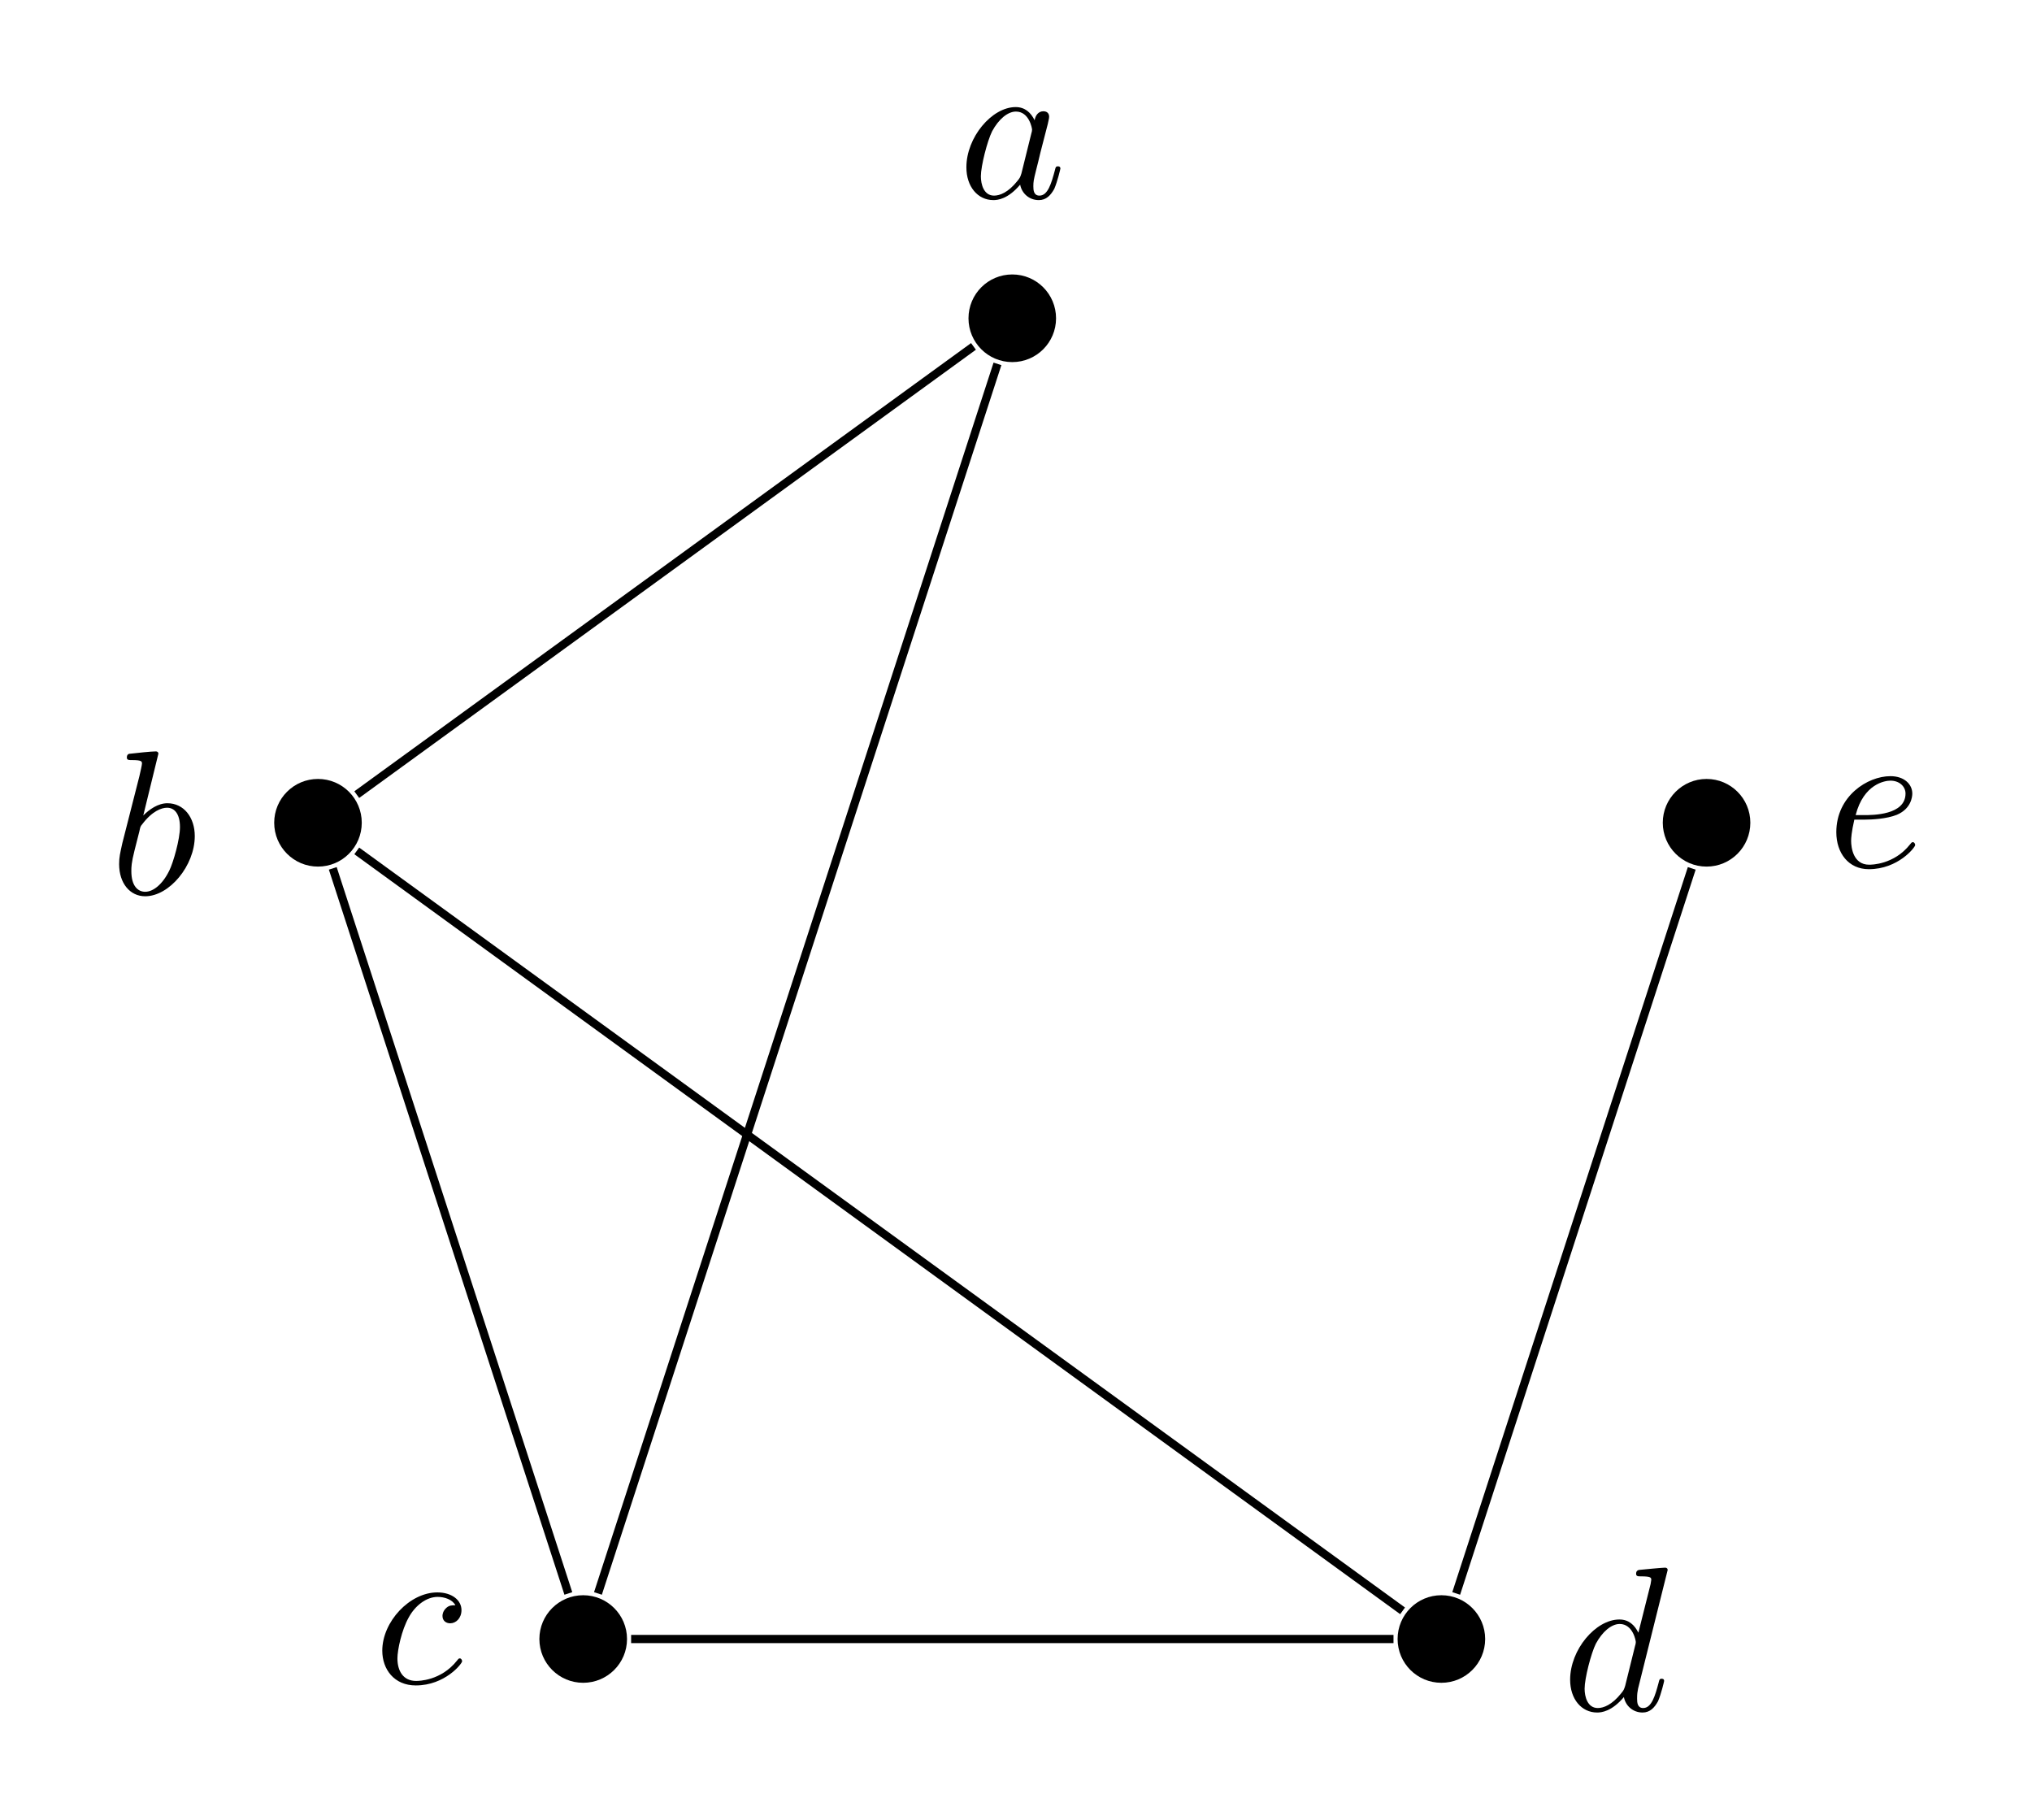
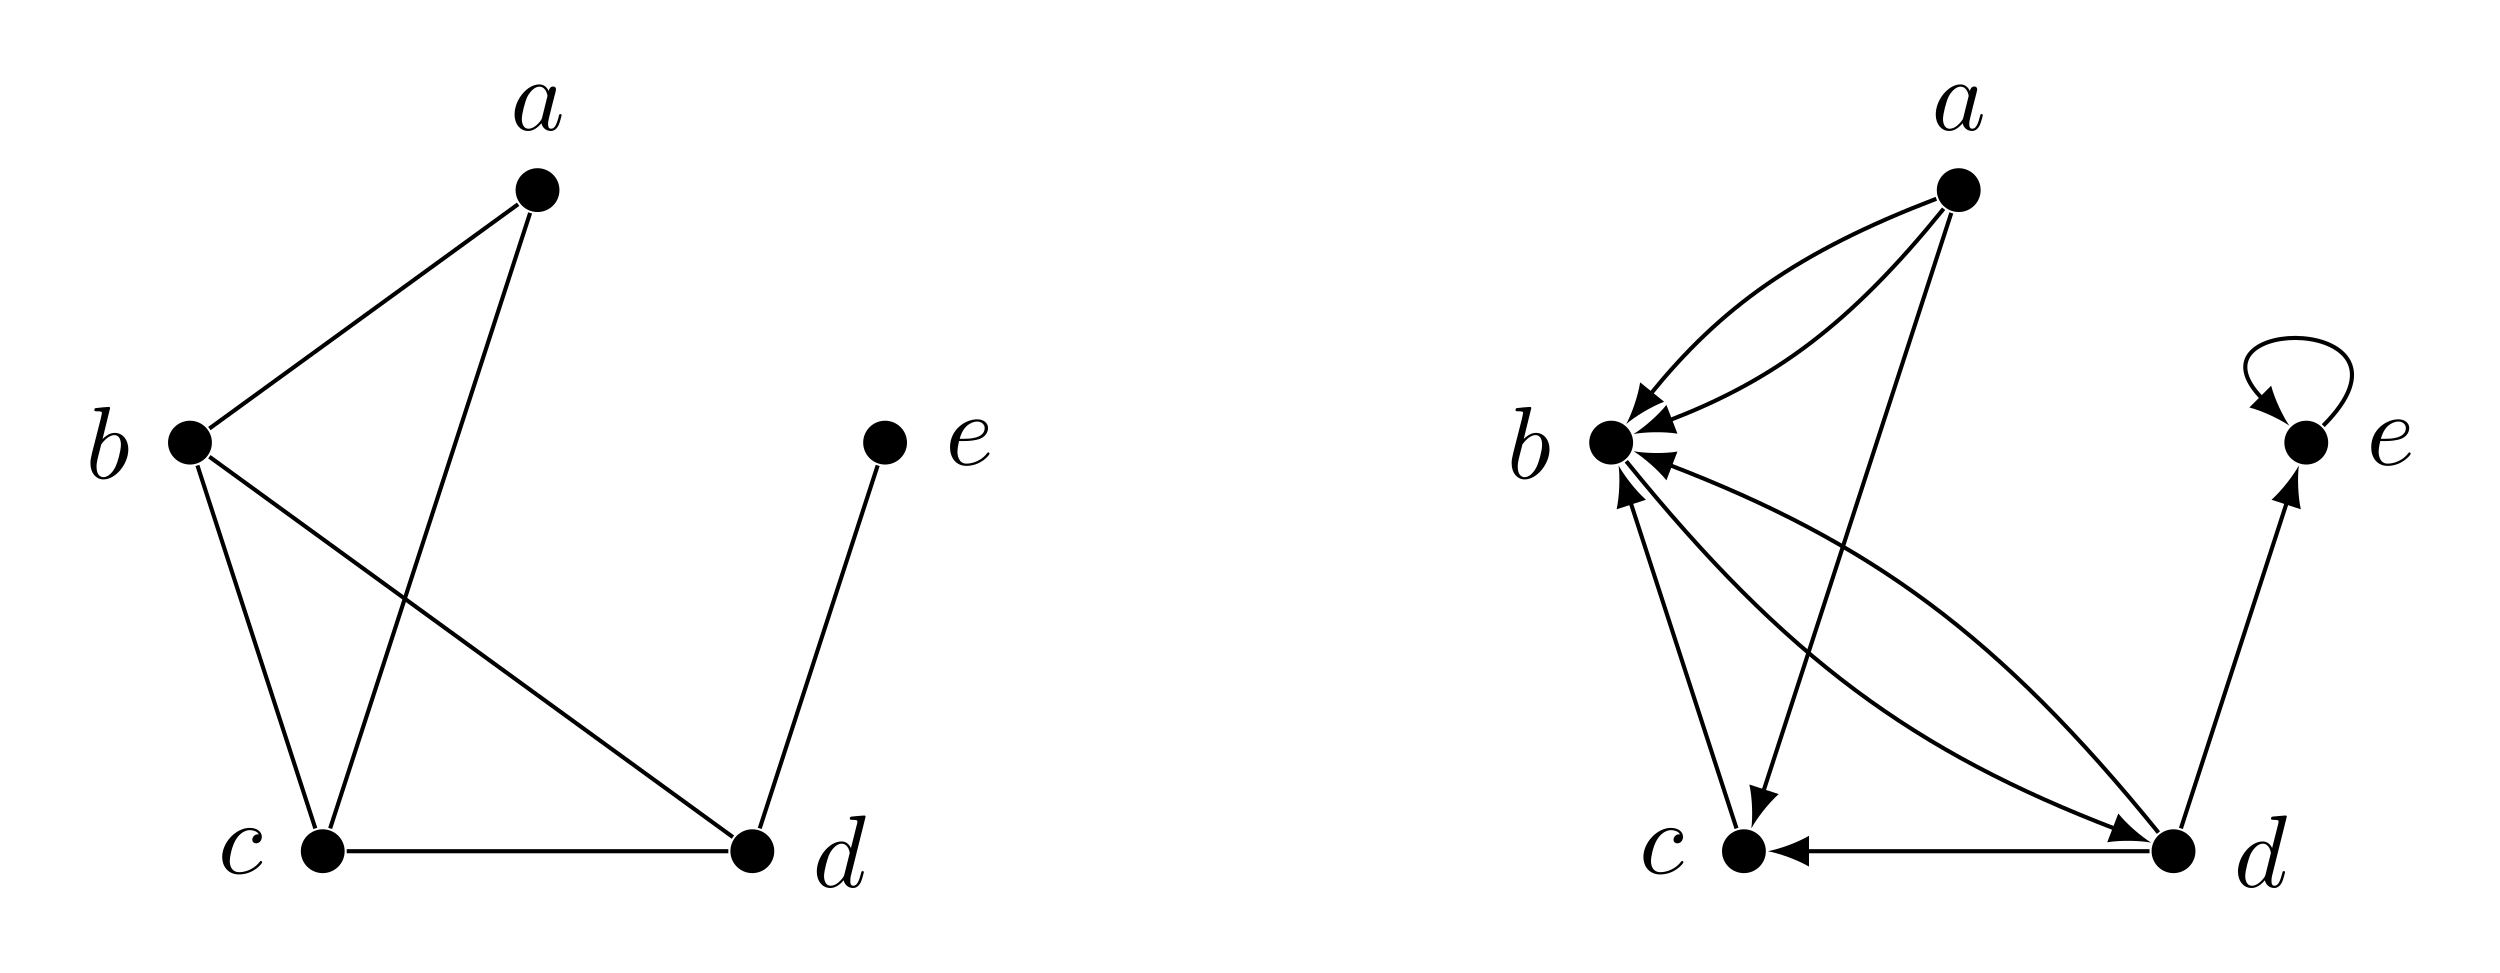
- <svg xmlns="http://www.w3.org/2000/svg" xmlns:xlink="http://www.w3.org/1999/xlink" width="98.628" height="88.319" viewBox="0 0 98.628 88.319">
+ <svg xmlns="http://www.w3.org/2000/svg" xmlns:xlink="http://www.w3.org/1999/xlink" width="242.404" height="94.294" viewBox="0 0 242.404 94.294">
  <defs>
    <g>
      <g id="glyph-0-0">
        <path d="M 3.719 -3.766 C 3.531 -4.141 3.25 -4.406 2.797 -4.406 C 1.641 -4.406 0.406 -2.938 0.406 -1.484 C 0.406 -0.547 0.953 0.109 1.719 0.109 C 1.922 0.109 2.422 0.062 3.016 -0.641 C 3.094 -0.219 3.453 0.109 3.922 0.109 C 4.281 0.109 4.5 -0.125 4.672 -0.438 C 4.828 -0.797 4.969 -1.406 4.969 -1.422 C 4.969 -1.531 4.875 -1.531 4.844 -1.531 C 4.75 -1.531 4.734 -1.484 4.703 -1.344 C 4.531 -0.703 4.359 -0.109 3.953 -0.109 C 3.672 -0.109 3.656 -0.375 3.656 -0.562 C 3.656 -0.781 3.672 -0.875 3.781 -1.312 C 3.891 -1.719 3.906 -1.828 4 -2.203 L 4.359 -3.594 C 4.422 -3.875 4.422 -3.891 4.422 -3.938 C 4.422 -4.109 4.312 -4.203 4.141 -4.203 C 3.891 -4.203 3.75 -3.984 3.719 -3.766 Z M 3.078 -1.188 C 3.016 -1 3.016 -0.984 2.875 -0.812 C 2.438 -0.266 2.031 -0.109 1.75 -0.109 C 1.25 -0.109 1.109 -0.656 1.109 -1.047 C 1.109 -1.547 1.422 -2.766 1.656 -3.234 C 1.969 -3.812 2.406 -4.188 2.812 -4.188 C 3.453 -4.188 3.594 -3.375 3.594 -3.312 C 3.594 -3.25 3.578 -3.188 3.562 -3.141 Z M 3.078 -1.188 " />
      </g>
      <g id="glyph-0-1">
        <path d="M 2.375 -6.812 C 2.375 -6.812 2.375 -6.922 2.25 -6.922 C 2.031 -6.922 1.297 -6.844 1.031 -6.812 C 0.953 -6.812 0.844 -6.797 0.844 -6.625 C 0.844 -6.5 0.938 -6.5 1.094 -6.5 C 1.562 -6.5 1.578 -6.438 1.578 -6.328 C 1.578 -6.266 1.5 -5.922 1.453 -5.719 L 0.625 -2.469 C 0.516 -1.969 0.469 -1.797 0.469 -1.453 C 0.469 -0.516 1 0.109 1.734 0.109 C 2.906 0.109 4.141 -1.375 4.141 -2.812 C 4.141 -3.719 3.609 -4.406 2.812 -4.406 C 2.359 -4.406 1.938 -4.109 1.641 -3.812 Z M 1.453 -3.047 C 1.5 -3.266 1.5 -3.281 1.594 -3.391 C 2.078 -4.031 2.531 -4.188 2.797 -4.188 C 3.156 -4.188 3.422 -3.891 3.422 -3.25 C 3.422 -2.656 3.094 -1.516 2.906 -1.141 C 2.578 -0.469 2.125 -0.109 1.734 -0.109 C 1.391 -0.109 1.062 -0.375 1.062 -1.109 C 1.062 -1.312 1.062 -1.5 1.219 -2.125 Z M 1.453 -3.047 " />
      </g>
      <g id="glyph-0-2">
        <path d="M 3.953 -3.781 C 3.781 -3.781 3.656 -3.781 3.516 -3.656 C 3.344 -3.5 3.328 -3.328 3.328 -3.266 C 3.328 -3.016 3.516 -2.906 3.703 -2.906 C 3.984 -2.906 4.25 -3.156 4.25 -3.547 C 4.25 -4.031 3.781 -4.406 3.078 -4.406 C 1.734 -4.406 0.406 -2.984 0.406 -1.578 C 0.406 -0.672 0.984 0.109 2.031 0.109 C 3.453 0.109 4.281 -0.953 4.281 -1.062 C 4.281 -1.125 4.234 -1.203 4.172 -1.203 C 4.109 -1.203 4.094 -1.172 4.031 -1.094 C 3.25 -0.109 2.156 -0.109 2.047 -0.109 C 1.422 -0.109 1.141 -0.594 1.141 -1.203 C 1.141 -1.609 1.344 -2.578 1.688 -3.188 C 2 -3.766 2.547 -4.188 3.094 -4.188 C 3.422 -4.188 3.812 -4.062 3.953 -3.781 Z M 3.953 -3.781 " />
      </g>
      <g id="glyph-0-3">
        <path d="M 5.141 -6.812 C 5.141 -6.812 5.141 -6.922 5.016 -6.922 C 4.859 -6.922 3.922 -6.828 3.75 -6.812 C 3.672 -6.797 3.609 -6.75 3.609 -6.625 C 3.609 -6.5 3.703 -6.5 3.844 -6.5 C 4.328 -6.5 4.344 -6.438 4.344 -6.328 L 4.312 -6.125 L 3.719 -3.766 C 3.531 -4.141 3.25 -4.406 2.797 -4.406 C 1.641 -4.406 0.406 -2.938 0.406 -1.484 C 0.406 -0.547 0.953 0.109 1.719 0.109 C 1.922 0.109 2.422 0.062 3.016 -0.641 C 3.094 -0.219 3.453 0.109 3.922 0.109 C 4.281 0.109 4.5 -0.125 4.672 -0.438 C 4.828 -0.797 4.969 -1.406 4.969 -1.422 C 4.969 -1.531 4.875 -1.531 4.844 -1.531 C 4.75 -1.531 4.734 -1.484 4.703 -1.344 C 4.531 -0.703 4.359 -0.109 3.953 -0.109 C 3.672 -0.109 3.656 -0.375 3.656 -0.562 C 3.656 -0.812 3.672 -0.875 3.703 -1.047 Z M 3.078 -1.188 C 3.016 -1 3.016 -0.984 2.875 -0.812 C 2.438 -0.266 2.031 -0.109 1.75 -0.109 C 1.25 -0.109 1.109 -0.656 1.109 -1.047 C 1.109 -1.547 1.422 -2.766 1.656 -3.234 C 1.969 -3.812 2.406 -4.188 2.812 -4.188 C 3.453 -4.188 3.594 -3.375 3.594 -3.312 C 3.594 -3.25 3.578 -3.188 3.562 -3.141 Z M 3.078 -1.188 " />
      </g>
      <g id="glyph-0-4">
        <path d="M 1.859 -2.297 C 2.156 -2.297 2.891 -2.328 3.391 -2.531 C 4.094 -2.828 4.141 -3.422 4.141 -3.562 C 4.141 -4 3.766 -4.406 3.078 -4.406 C 1.969 -4.406 0.453 -3.438 0.453 -1.688 C 0.453 -0.672 1.047 0.109 2.031 0.109 C 3.453 0.109 4.281 -0.953 4.281 -1.062 C 4.281 -1.125 4.234 -1.203 4.172 -1.203 C 4.109 -1.203 4.094 -1.172 4.031 -1.094 C 3.25 -0.109 2.156 -0.109 2.047 -0.109 C 1.266 -0.109 1.172 -0.953 1.172 -1.266 C 1.172 -1.391 1.188 -1.688 1.328 -2.297 Z M 1.391 -2.516 C 1.781 -4.031 2.812 -4.188 3.078 -4.188 C 3.531 -4.188 3.812 -3.891 3.812 -3.562 C 3.812 -2.516 2.219 -2.516 1.797 -2.516 Z M 1.391 -2.516 " />
      </g>
    </g>
  </defs>
-   <path fill-rule="nonzero" fill="rgb(0%, 0%, 0%)" fill-opacity="1" d="M 51.258 15.449 C 51.258 14.273 50.309 13.32 49.133 13.32 C 47.957 13.32 47.008 14.273 47.008 15.449 C 47.008 16.621 47.957 17.574 49.133 17.574 C 50.309 17.574 51.258 16.621 51.258 15.449 Z M 51.258 15.449 " />
+   <path fill-rule="nonzero" fill="rgb(0%, 0%, 0%)" fill-opacity="1" d="M 54.246 18.434 C 54.246 17.262 53.293 16.309 52.121 16.309 C 50.945 16.309 49.992 17.262 49.992 18.434 C 49.992 19.609 50.945 20.559 52.121 20.559 C 53.293 20.559 54.246 19.609 54.246 18.434 Z M 54.246 18.434 " />
  <g fill="rgb(0%, 0%, 0%)" fill-opacity="1">
-     <use xlink:href="#glyph-0-0" x="46.5" y="9.603" />
+     <use xlink:href="#glyph-0-0" x="49.487" y="12.591" />
  </g>
-   <path fill-rule="nonzero" fill="rgb(0%, 0%, 0%)" fill-opacity="1" d="M 17.559 39.93 C 17.559 38.758 16.609 37.805 15.434 37.805 C 14.258 37.805 13.309 38.758 13.309 39.93 C 13.309 41.105 14.258 42.059 15.434 42.059 C 16.609 42.059 17.559 41.105 17.559 39.93 Z M 17.559 39.93 " />
+   <path fill-rule="nonzero" fill="rgb(0%, 0%, 0%)" fill-opacity="1" d="M 20.547 42.918 C 20.547 41.746 19.594 40.793 18.422 40.793 C 17.246 40.793 16.293 41.746 16.293 42.918 C 16.293 44.094 17.246 45.043 18.422 45.043 C 19.594 45.043 20.547 44.094 20.547 42.918 Z M 20.547 42.918 " />
  <g fill="rgb(0%, 0%, 0%)" fill-opacity="1">
-     <use xlink:href="#glyph-0-1" x="5.313" y="43.39" />
+     <use xlink:href="#glyph-0-1" x="8.301" y="46.377" />
  </g>
-   <path fill-rule="nonzero" fill="rgb(0%, 0%, 0%)" fill-opacity="1" d="M 30.434 79.547 C 30.434 78.375 29.48 77.422 28.305 77.422 C 27.133 77.422 26.18 78.375 26.18 79.547 C 26.18 80.723 27.133 81.672 28.305 81.672 C 29.48 81.672 30.434 80.723 30.434 79.547 Z M 30.434 79.547 " />
+   <path fill-rule="nonzero" fill="rgb(0%, 0%, 0%)" fill-opacity="1" d="M 33.418 82.535 C 33.418 81.359 32.469 80.41 31.293 80.41 C 30.117 80.41 29.168 81.359 29.168 82.535 C 29.168 83.707 30.117 84.66 31.293 84.66 C 32.469 84.66 33.418 83.707 33.418 82.535 Z M 33.418 82.535 " />
  <g fill="rgb(0%, 0%, 0%)" fill-opacity="1">
-     <use xlink:href="#glyph-0-2" x="18.149" y="81.691" />
+     <use xlink:href="#glyph-0-2" x="21.137" y="84.678" />
  </g>
-   <path fill-rule="nonzero" fill="rgb(0%, 0%, 0%)" fill-opacity="1" d="M 72.086 79.547 C 72.086 78.375 71.133 77.422 69.961 77.422 C 68.785 77.422 67.836 78.375 67.836 79.547 C 67.836 80.723 68.785 81.672 69.961 81.672 C 71.133 81.672 72.086 80.723 72.086 79.547 Z M 72.086 79.547 " />
+   <path fill-rule="nonzero" fill="rgb(0%, 0%, 0%)" fill-opacity="1" d="M 75.074 82.535 C 75.074 81.359 74.121 80.41 72.945 80.41 C 71.773 80.41 70.82 81.359 70.82 82.535 C 70.82 83.707 71.773 84.66 72.945 84.66 C 74.121 84.66 75.074 83.707 75.074 82.535 Z M 75.074 82.535 " />
  <g fill="rgb(0%, 0%, 0%)" fill-opacity="1">
-     <use xlink:href="#glyph-0-3" x="75.804" y="83.006" />
+     <use xlink:href="#glyph-0-3" x="78.791" y="85.993" />
  </g>
-   <path fill-rule="nonzero" fill="rgb(0%, 0%, 0%)" fill-opacity="1" d="M 84.957 39.93 C 84.957 38.758 84.008 37.805 82.832 37.805 C 81.66 37.805 80.707 38.758 80.707 39.93 C 80.707 41.105 81.66 42.059 82.832 42.059 C 84.008 42.059 84.957 41.105 84.957 39.93 Z M 84.957 39.93 " />
+   <path fill-rule="nonzero" fill="rgb(0%, 0%, 0%)" fill-opacity="1" d="M 87.945 42.918 C 87.945 41.746 86.992 40.793 85.82 40.793 C 84.645 40.793 83.695 41.746 83.695 42.918 C 83.695 44.094 84.645 45.043 85.82 45.043 C 86.992 45.043 87.945 44.094 87.945 42.918 Z M 87.945 42.918 " />
  <g fill="rgb(0%, 0%, 0%)" fill-opacity="1">
-     <use xlink:href="#glyph-0-4" x="88.677" y="42.076" />
+     <use xlink:href="#glyph-0-4" x="91.663" y="45.063" />
  </g>
-   <path fill="none" stroke-width="0.399" stroke-linecap="butt" stroke-linejoin="miter" stroke="rgb(0%, 0%, 0%)" stroke-opacity="1" stroke-miterlimit="10" d="M -1.883 34.069 L -31.817 12.315 M -0.719 33.221 L -20.11 -26.455 " transform="matrix(1, 0, 0, -1, 49.133, 50.881)" />
-   <path fill="none" stroke-width="0.399" stroke-linecap="butt" stroke-linejoin="miter" stroke="rgb(0%, 0%, 0%)" stroke-opacity="1" stroke-miterlimit="10" d="M -32.981 8.736 L -21.547 -26.455 M -31.817 9.584 L 18.945 -27.299 " transform="matrix(1, 0, 0, -1, 49.133, 50.881)" />
-   <path fill="none" stroke-width="0.399" stroke-linecap="butt" stroke-linejoin="miter" stroke="rgb(0%, 0%, 0%)" stroke-opacity="1" stroke-miterlimit="10" d="M -18.5 -28.666 L 18.504 -28.666 " transform="matrix(1, 0, 0, -1, 49.133, 50.881)" />
-   <path fill="none" stroke-width="0.399" stroke-linecap="butt" stroke-linejoin="miter" stroke="rgb(0%, 0%, 0%)" stroke-opacity="1" stroke-miterlimit="10" d="M 21.547 -26.455 L 32.98 8.736 " transform="matrix(1, 0, 0, -1, 49.133, 50.881)" />
+   <path fill="none" stroke-width="0.399" stroke-linecap="butt" stroke-linejoin="miter" stroke="rgb(0%, 0%, 0%)" stroke-opacity="1" stroke-miterlimit="10" d="M -1.882 34.067 L -31.819 12.317 M -0.718 33.223 L -20.108 -26.456 " transform="matrix(1, 0, 0, -1, 52.12, 53.868)" />
+   <path fill="none" stroke-width="0.399" stroke-linecap="butt" stroke-linejoin="miter" stroke="rgb(0%, 0%, 0%)" stroke-opacity="1" stroke-miterlimit="10" d="M -32.979 8.739 L -21.546 -26.456 M -31.819 9.583 L 18.946 -27.3 " transform="matrix(1, 0, 0, -1, 52.12, 53.868)" />
+   <path fill="none" stroke-width="0.399" stroke-linecap="butt" stroke-linejoin="miter" stroke="rgb(0%, 0%, 0%)" stroke-opacity="1" stroke-miterlimit="10" d="M -18.503 -28.667 L 18.501 -28.667 " transform="matrix(1, 0, 0, -1, 52.12, 53.868)" />
+   <path fill="none" stroke-width="0.399" stroke-linecap="butt" stroke-linejoin="miter" stroke="rgb(0%, 0%, 0%)" stroke-opacity="1" stroke-miterlimit="10" d="M 21.544 -26.456 L 32.982 8.739 " transform="matrix(1, 0, 0, -1, 52.12, 53.868)" />
+   <path fill-rule="nonzero" fill="rgb(0%, 0%, 0%)" fill-opacity="1" d="M 192.047 18.434 C 192.047 17.262 191.094 16.309 189.922 16.309 C 188.746 16.309 187.797 17.262 187.797 18.434 C 187.797 19.609 188.746 20.559 189.922 20.559 C 191.094 20.559 192.047 19.609 192.047 18.434 Z M 192.047 18.434 " />
+   <g fill="rgb(0%, 0%, 0%)" fill-opacity="1">
+     <use xlink:href="#glyph-0-0" x="187.288" y="12.591" />
+   </g>
+   <path fill-rule="nonzero" fill="rgb(0%, 0%, 0%)" fill-opacity="1" d="M 158.348 42.918 C 158.348 41.746 157.395 40.793 156.223 40.793 C 155.047 40.793 154.094 41.746 154.094 42.918 C 154.094 44.094 155.047 45.043 156.223 45.043 C 157.395 45.043 158.348 44.094 158.348 42.918 Z M 158.348 42.918 " />
+   <g fill="rgb(0%, 0%, 0%)" fill-opacity="1">
+     <use xlink:href="#glyph-0-1" x="146.102" y="46.377" />
+   </g>
+   <path fill-rule="nonzero" fill="rgb(0%, 0%, 0%)" fill-opacity="1" d="M 171.219 82.535 C 171.219 81.359 170.27 80.41 169.094 80.41 C 167.918 80.41 166.969 81.359 166.969 82.535 C 166.969 83.707 167.918 84.66 169.094 84.66 C 170.27 84.66 171.219 83.707 171.219 82.535 Z M 171.219 82.535 " />
+   <g fill="rgb(0%, 0%, 0%)" fill-opacity="1">
+     <use xlink:href="#glyph-0-2" x="158.939" y="84.679" />
+   </g>
+   <path fill-rule="nonzero" fill="rgb(0%, 0%, 0%)" fill-opacity="1" d="M 212.875 82.535 C 212.875 81.359 211.922 80.41 210.75 80.41 C 209.574 80.41 208.621 81.359 208.621 82.535 C 208.621 83.707 209.574 84.66 210.75 84.66 C 211.922 84.66 212.875 83.707 212.875 82.535 Z M 212.875 82.535 " />
+   <g fill="rgb(0%, 0%, 0%)" fill-opacity="1">
+     <use xlink:href="#glyph-0-3" x="216.592" y="85.993" />
+   </g>
+   <path fill-rule="nonzero" fill="rgb(0%, 0%, 0%)" fill-opacity="1" d="M 225.746 42.918 C 225.746 41.746 224.793 40.793 223.621 40.793 C 222.445 40.793 221.496 41.746 221.496 42.918 C 221.496 44.094 222.445 45.043 223.621 45.043 C 224.793 45.043 225.746 44.094 225.746 42.918 Z M 225.746 42.918 " />
+   <g fill="rgb(0%, 0%, 0%)" fill-opacity="1">
+     <use xlink:href="#glyph-0-4" x="229.464" y="45.063" />
+   </g>
+   <path fill="none" stroke-width="0.399" stroke-linecap="butt" stroke-linejoin="miter" stroke="rgb(0%, 0%, 0%)" stroke-opacity="1" stroke-miterlimit="10" d="M -1.464 33.626 C -10.624 22.313 -17.941 17.001 -28.179 13.067 " transform="matrix(1, 0, 0, -1, 189.921, 53.868)" />
+   <path fill-rule="nonzero" fill="rgb(0%, 0%, 0%)" fill-opacity="1" d="M 158.391 42.086 C 159.457 41.891 161.281 41.828 162.648 42.051 L 161.578 39.262 C 160.711 40.34 159.312 41.52 158.391 42.086 " />
+   <path fill="none" stroke-width="0.399" stroke-linecap="butt" stroke-linejoin="miter" stroke="rgb(0%, 0%, 0%)" stroke-opacity="1" stroke-miterlimit="10" d="M -2.171 34.598 C -15.761 29.384 -23.073 24.067 -29.98 15.544 " transform="matrix(1, 0, 0, -1, 189.921, 53.868)" />
+   <path fill-rule="nonzero" fill="rgb(0%, 0%, 0%)" fill-opacity="1" d="M 157.684 41.113 C 158.508 40.41 160.059 39.445 161.355 38.953 L 159.031 37.074 C 158.82 38.441 158.199 40.16 157.684 41.113 " />
+   <path fill="none" stroke-width="0.399" stroke-linecap="butt" stroke-linejoin="miter" stroke="rgb(0%, 0%, 0%)" stroke-opacity="1" stroke-miterlimit="10" d="M -0.718 33.223 L -18.999 -23.046 " transform="matrix(1, 0, 0, -1, 189.921, 53.868)" />
+   <path fill-rule="nonzero" fill="rgb(0%, 0%, 0%)" fill-opacity="1" d="M 169.812 80.324 C 170.332 79.375 171.434 77.918 172.465 76.996 L 169.621 76.07 C 169.918 77.422 169.953 79.25 169.812 80.324 " />
+   <path fill="none" stroke-width="0.399" stroke-linecap="butt" stroke-linejoin="miter" stroke="rgb(0%, 0%, 0%)" stroke-opacity="1" stroke-miterlimit="10" d="M -32.237 9.141 C -16.73 -10.007 -4.347 -19.003 15.309 -26.546 " transform="matrix(1, 0, 0, -1, 189.921, 53.868)" />
+   <path fill-rule="nonzero" fill="rgb(0%, 0%, 0%)" fill-opacity="1" d="M 208.578 81.703 C 207.656 81.133 206.258 79.957 205.395 78.879 L 204.32 81.668 C 205.688 81.445 207.516 81.508 208.578 81.703 " />
+   <path fill="none" stroke-width="0.399" stroke-linecap="butt" stroke-linejoin="miter" stroke="rgb(0%, 0%, 0%)" stroke-opacity="1" stroke-miterlimit="10" d="M -21.546 -26.456 L -31.874 5.329 " transform="matrix(1, 0, 0, -1, 189.921, 53.868)" />
+   <path fill-rule="nonzero" fill="rgb(0%, 0%, 0%)" fill-opacity="1" d="M 156.941 45.129 C 157.078 46.203 157.043 48.027 156.75 49.383 L 159.594 48.457 C 158.559 47.535 157.457 46.078 156.941 45.129 " />
+   <path fill="none" stroke-width="0.399" stroke-linecap="butt" stroke-linejoin="miter" stroke="rgb(0%, 0%, 0%)" stroke-opacity="1" stroke-miterlimit="10" d="M 19.364 -26.859 C 3.856 -7.71 -8.526 1.286 -28.179 8.833 " transform="matrix(1, 0, 0, -1, 189.921, 53.868)" />
+   <path fill-rule="nonzero" fill="rgb(0%, 0%, 0%)" fill-opacity="1" d="M 158.391 43.75 C 159.312 44.32 160.711 45.496 161.578 46.574 L 162.648 43.785 C 161.281 44.008 159.457 43.945 158.391 43.75 " />
+   <path fill="none" stroke-width="0.399" stroke-linecap="butt" stroke-linejoin="miter" stroke="rgb(0%, 0%, 0%)" stroke-opacity="1" stroke-miterlimit="10" d="M 18.501 -28.667 L -14.917 -28.667 " transform="matrix(1, 0, 0, -1, 189.921, 53.868)" />
+   <path fill-rule="nonzero" fill="rgb(0%, 0%, 0%)" fill-opacity="1" d="M 171.418 82.535 C 172.48 82.734 174.207 83.332 175.402 84.027 L 175.402 81.039 C 174.207 81.738 172.48 82.336 171.418 82.535 " />
+   <path fill="none" stroke-width="0.399" stroke-linecap="butt" stroke-linejoin="miter" stroke="rgb(0%, 0%, 0%)" stroke-opacity="1" stroke-miterlimit="10" d="M 21.544 -26.456 L 31.872 5.329 " transform="matrix(1, 0, 0, -1, 189.921, 53.868)" />
+   <path fill-rule="nonzero" fill="rgb(0%, 0%, 0%)" fill-opacity="1" d="M 222.902 45.129 C 222.383 46.078 221.281 47.535 220.25 48.457 L 223.09 49.383 C 222.797 48.027 222.762 46.203 222.902 45.129 " />
+   <path fill="none" stroke-width="0.399" stroke-linecap="butt" stroke-linejoin="miter" stroke="rgb(0%, 0%, 0%)" stroke-opacity="1" stroke-miterlimit="10" d="M 35.345 12.595 C 46.224 23.473 21.177 23.473 29.52 15.13 " transform="matrix(1, 0, 0, -1, 189.921, 53.868)" />
+   <path fill-rule="nonzero" fill="rgb(0%, 0%, 0%)" fill-opacity="1" d="M 221.977 41.273 C 221.367 40.383 220.566 38.738 220.215 37.398 L 218.102 39.512 C 219.441 39.863 221.082 40.664 221.977 41.273 " />
</svg>
